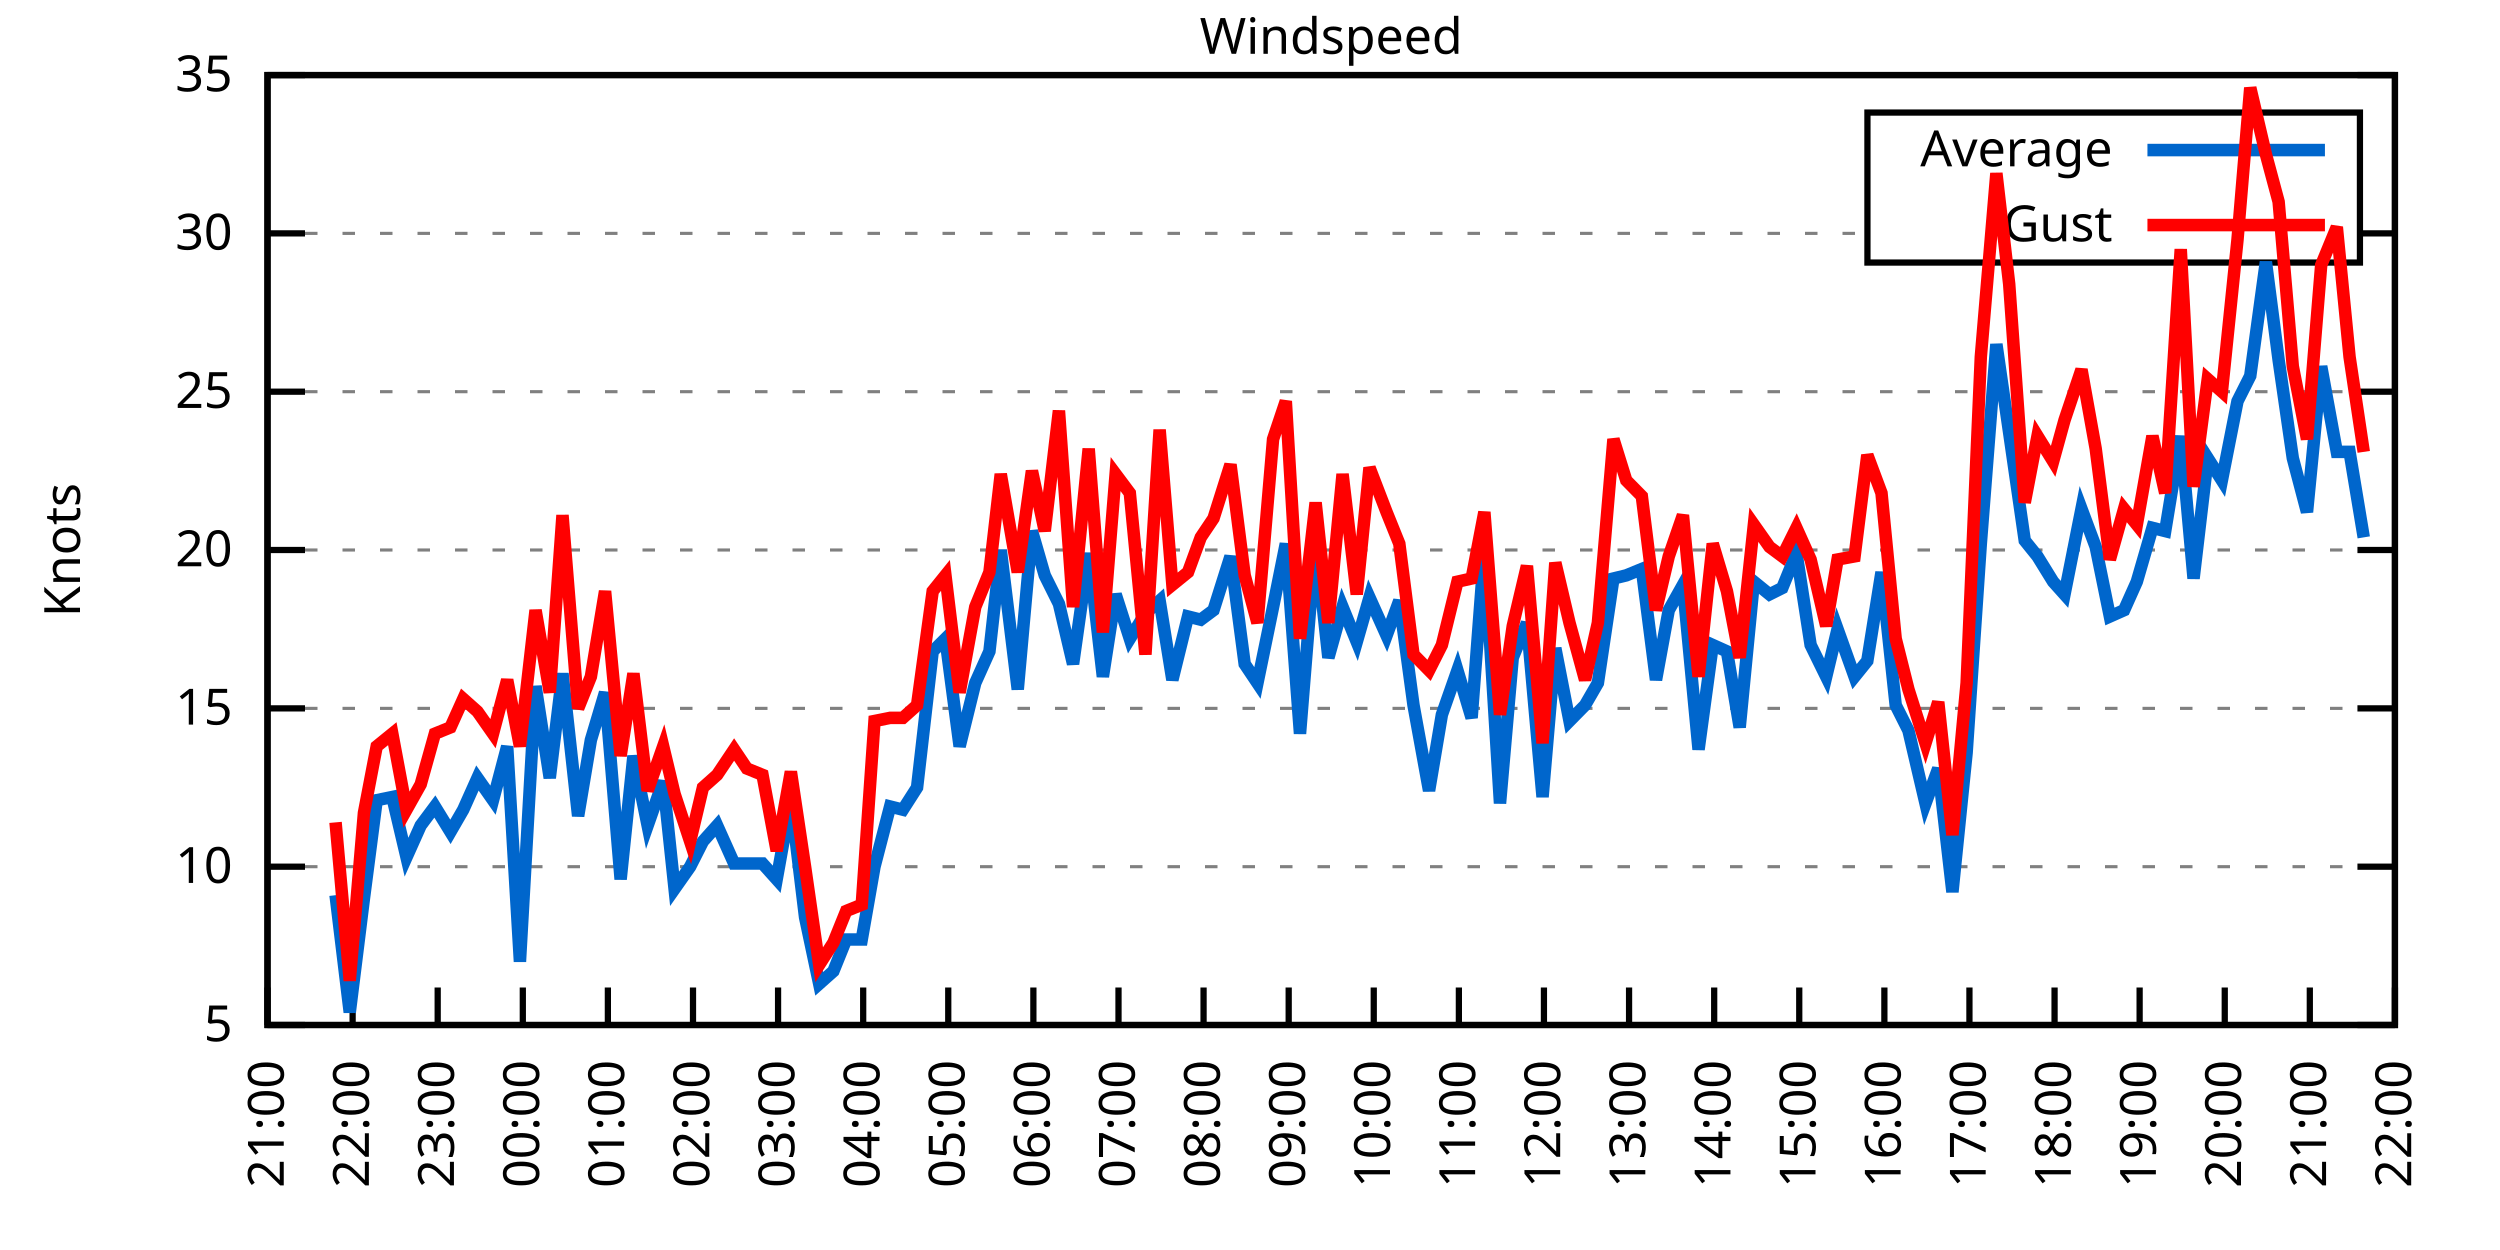
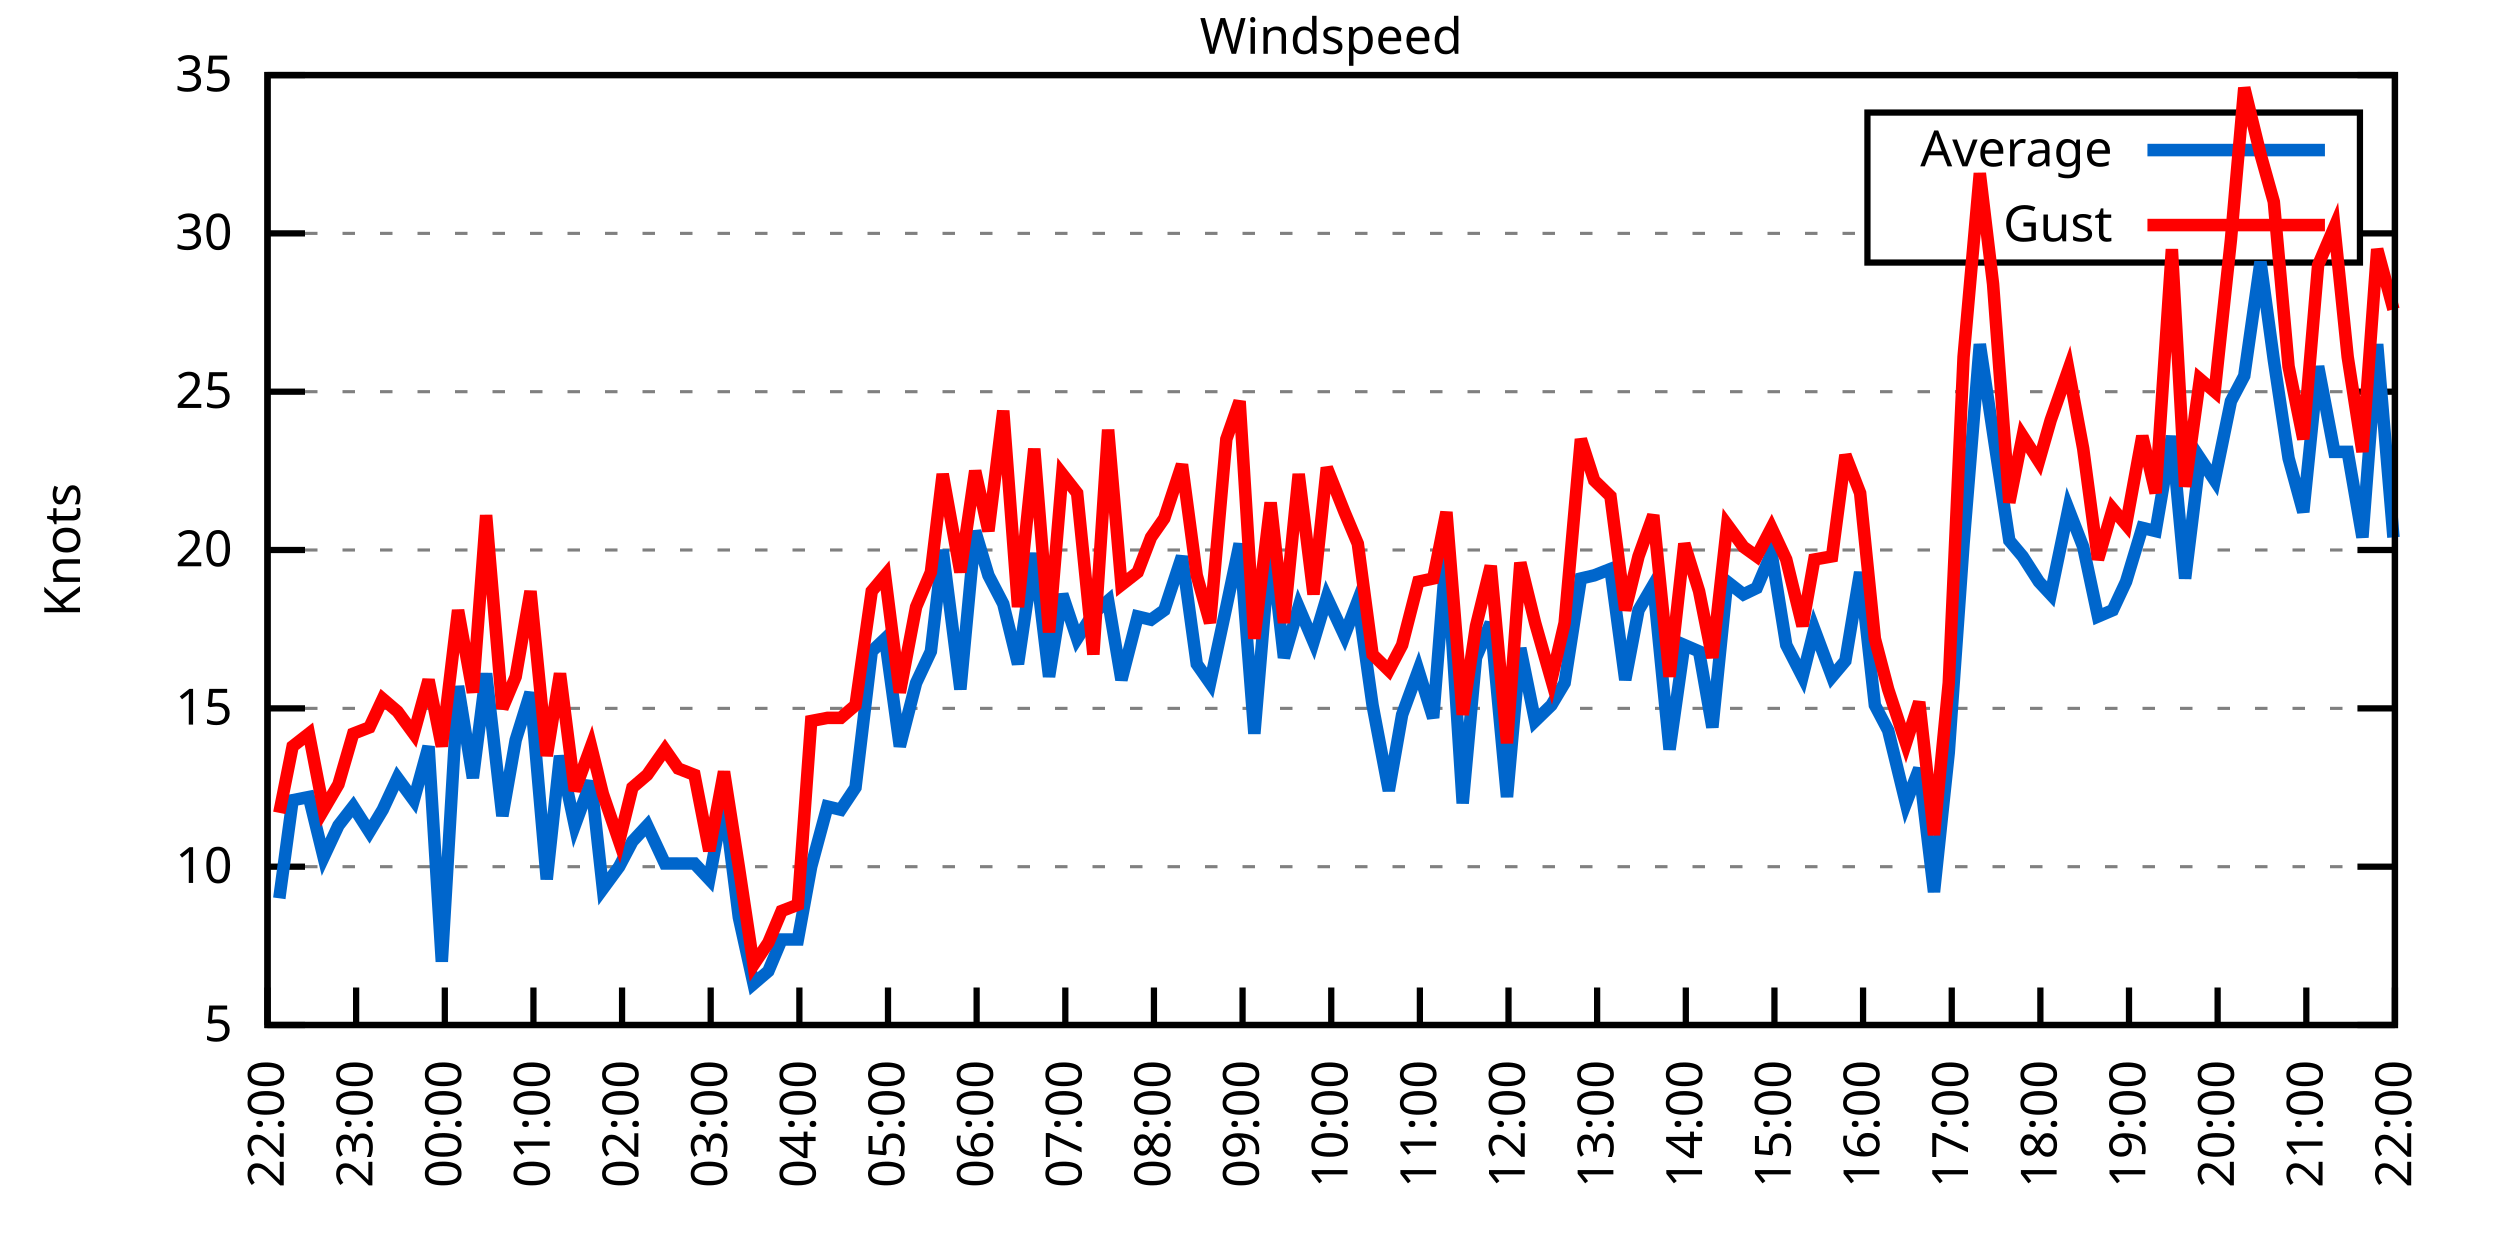
<svg xmlns="http://www.w3.org/2000/svg" xmlns:xlink="http://www.w3.org/1999/xlink" width="400" height="200" viewBox="0 0 400 200">
  <g id="gnuplot_canvas">
    <rect x="0" y="0" width="400" height="200" fill="none" />
    <defs>
      <circle id="gpDot" r="0.5" stroke-width="0.5" stroke="currentColor" />
      <path id="gpPt0" stroke-width="0.333" stroke="currentColor" d="M-1,0 h2 M0,-1 v2" />
      <path id="gpPt1" stroke-width="0.333" stroke="currentColor" d="M-1,-1 L1,1 M1,-1 L-1,1" />
      <path id="gpPt2" stroke-width="0.333" stroke="currentColor" d="M-1,0 L1,0 M0,-1 L0,1 M-1,-1 L1,1 M-1,1 L1,-1" />
      <rect id="gpPt3" stroke-width="0.333" stroke="currentColor" x="-1" y="-1" width="2" height="2" />
      <rect id="gpPt4" stroke-width="0.333" stroke="currentColor" fill="currentColor" x="-1" y="-1" width="2" height="2" />
      <circle id="gpPt5" stroke-width="0.333" stroke="currentColor" cx="0" cy="0" r="1" />
      <use xlink:href="#gpPt5" id="gpPt6" fill="currentColor" stroke="none" />
      <path id="gpPt7" stroke-width="0.333" stroke="currentColor" d="M0,-1.33 L-1.33,0.67 L1.33,0.67 z" />
      <use xlink:href="#gpPt7" id="gpPt8" fill="currentColor" stroke="none" />
      <use xlink:href="#gpPt7" id="gpPt9" stroke="currentColor" transform="rotate(180)" />
      <use xlink:href="#gpPt9" id="gpPt10" fill="currentColor" stroke="none" />
      <use xlink:href="#gpPt3" id="gpPt11" stroke="currentColor" transform="rotate(45)" />
      <use xlink:href="#gpPt11" id="gpPt12" fill="currentColor" stroke="none" />
      <path id="gpPt13" stroke-width="0.333" stroke="currentColor" d="M0,1.330 L1.265,0.411 L0.782,-1.067 L-0.782,-1.076 L-1.265,0.411 z" />
      <use xlink:href="#gpPt13" id="gpPt14" fill="currentColor" stroke="none" />
      <filter id="textbox" filterUnits="objectBoundingBox" x="0" y="0" height="1" width="1">
        <feFlood flood-color="white" flood-opacity="1" result="bgnd" />
        <feComposite in="SourceGraphic" in2="bgnd" operator="atop" />
      </filter>
      <filter id="greybox" filterUnits="objectBoundingBox" x="0" y="0" height="1" width="1">
        <feFlood flood-color="lightgrey" flood-opacity="1" result="grey" />
        <feComposite in="SourceGraphic" in2="grey" operator="atop" />
      </filter>
    </defs>
    <g fill="none" color="white" stroke="currentColor" stroke-width="1.00" stroke-linecap="butt" stroke-linejoin="miter">
</g>
    <g fill="none" color="black" stroke="currentColor" stroke-width="1.00" stroke-linecap="butt" stroke-linejoin="miter">
      <g stroke="none" shape-rendering="crispEdges">
        <polygon fill="rgb(255, 255, 255)" points="42.80,164.00 383.18,164.00 383.18,12.02 42.80,12.02 " />
      </g>
    </g>
    <g fill="none" color="black" stroke="currentColor" stroke-width="1.00" stroke-linecap="butt" stroke-linejoin="miter">
</g>
    <g fill="none" color="black" stroke="black" stroke-width="0.50" stroke-linecap="butt" stroke-linejoin="miter">
</g>
    <g fill="none" color="gray" stroke="currentColor" stroke-width="0.50" stroke-linecap="butt" stroke-linejoin="miter">
      <path stroke="gray" stroke-dasharray="2,4" class="gridline" d="M42.80,164.00 L383.19,164.00  " />
    </g>
    <g fill="none" color="gray" stroke="gray" stroke-width="1.00" stroke-linecap="butt" stroke-linejoin="miter">
</g>
    <g fill="none" color="black" stroke="currentColor" stroke-width="1.00" stroke-linecap="butt" stroke-linejoin="miter">
      <path stroke="black" d="M42.80,164.00 L48.80,164.00 M383.19,164.00 L377.19,164.00  " />
      <g transform="translate(37.20,166.60)" stroke="none" fill="black" font-family="Sans" font-size="8.00" text-anchor="end">
        <text>
          <tspan font-family="Sans"> 5</tspan>
        </text>
      </g>
    </g>
    <g fill="none" color="black" stroke="currentColor" stroke-width="1.00" stroke-linecap="butt" stroke-linejoin="miter">
</g>
    <g fill="none" color="black" stroke="black" stroke-width="0.50" stroke-linecap="butt" stroke-linejoin="miter">
</g>
    <g fill="none" color="gray" stroke="currentColor" stroke-width="0.50" stroke-linecap="butt" stroke-linejoin="miter">
      <path stroke="gray" stroke-dasharray="2,4" class="gridline" d="M42.80,138.67 L383.19,138.67  " />
    </g>
    <g fill="none" color="gray" stroke="gray" stroke-width="1.00" stroke-linecap="butt" stroke-linejoin="miter">
</g>
    <g fill="none" color="black" stroke="currentColor" stroke-width="1.00" stroke-linecap="butt" stroke-linejoin="miter">
      <path stroke="black" d="M42.80,138.67 L48.80,138.67 M383.19,138.67 L377.19,138.67  " />
      <g transform="translate(37.20,141.27)" stroke="none" fill="black" font-family="Sans" font-size="8.00" text-anchor="end">
        <text>
          <tspan font-family="Sans"> 10</tspan>
        </text>
      </g>
    </g>
    <g fill="none" color="black" stroke="currentColor" stroke-width="1.00" stroke-linecap="butt" stroke-linejoin="miter">
</g>
    <g fill="none" color="black" stroke="black" stroke-width="0.50" stroke-linecap="butt" stroke-linejoin="miter">
</g>
    <g fill="none" color="gray" stroke="currentColor" stroke-width="0.50" stroke-linecap="butt" stroke-linejoin="miter">
      <path stroke="gray" stroke-dasharray="2,4" class="gridline" d="M42.80,113.34 L383.19,113.34  " />
    </g>
    <g fill="none" color="gray" stroke="gray" stroke-width="1.00" stroke-linecap="butt" stroke-linejoin="miter">
</g>
    <g fill="none" color="black" stroke="currentColor" stroke-width="1.00" stroke-linecap="butt" stroke-linejoin="miter">
      <path stroke="black" d="M42.80,113.34 L48.80,113.34 M383.19,113.34 L377.19,113.34  " />
      <g transform="translate(37.20,115.94)" stroke="none" fill="black" font-family="Sans" font-size="8.00" text-anchor="end">
        <text>
          <tspan font-family="Sans"> 15</tspan>
        </text>
      </g>
    </g>
    <g fill="none" color="black" stroke="currentColor" stroke-width="1.00" stroke-linecap="butt" stroke-linejoin="miter">
</g>
    <g fill="none" color="black" stroke="black" stroke-width="0.50" stroke-linecap="butt" stroke-linejoin="miter">
</g>
    <g fill="none" color="gray" stroke="currentColor" stroke-width="0.50" stroke-linecap="butt" stroke-linejoin="miter">
      <path stroke="gray" stroke-dasharray="2,4" class="gridline" d="M42.80,88.00 L383.19,88.00  " />
    </g>
    <g fill="none" color="gray" stroke="gray" stroke-width="1.00" stroke-linecap="butt" stroke-linejoin="miter">
</g>
    <g fill="none" color="black" stroke="currentColor" stroke-width="1.00" stroke-linecap="butt" stroke-linejoin="miter">
      <path stroke="black" d="M42.80,88.00 L48.80,88.00 M383.19,88.00 L377.19,88.00  " />
      <g transform="translate(37.20,90.60)" stroke="none" fill="black" font-family="Sans" font-size="8.00" text-anchor="end">
        <text>
          <tspan font-family="Sans"> 20</tspan>
        </text>
      </g>
    </g>
    <g fill="none" color="black" stroke="currentColor" stroke-width="1.00" stroke-linecap="butt" stroke-linejoin="miter">
</g>
    <g fill="none" color="black" stroke="black" stroke-width="0.50" stroke-linecap="butt" stroke-linejoin="miter">
</g>
    <g fill="none" color="gray" stroke="currentColor" stroke-width="0.50" stroke-linecap="butt" stroke-linejoin="miter">
      <path stroke="gray" stroke-dasharray="2,4" class="gridline" d="M42.80,62.67 L383.19,62.67  " />
    </g>
    <g fill="none" color="gray" stroke="gray" stroke-width="1.00" stroke-linecap="butt" stroke-linejoin="miter">
</g>
    <g fill="none" color="black" stroke="currentColor" stroke-width="1.00" stroke-linecap="butt" stroke-linejoin="miter">
      <path stroke="black" d="M42.80,62.67 L48.80,62.67 M383.19,62.67 L377.19,62.67  " />
      <g transform="translate(37.20,65.27)" stroke="none" fill="black" font-family="Sans" font-size="8.00" text-anchor="end">
        <text>
          <tspan font-family="Sans"> 25</tspan>
        </text>
      </g>
    </g>
    <g fill="none" color="black" stroke="currentColor" stroke-width="1.00" stroke-linecap="butt" stroke-linejoin="miter">
</g>
    <g fill="none" color="black" stroke="black" stroke-width="0.50" stroke-linecap="butt" stroke-linejoin="miter">
</g>
    <g fill="none" color="gray" stroke="currentColor" stroke-width="0.50" stroke-linecap="butt" stroke-linejoin="miter">
      <path stroke="gray" stroke-dasharray="2,4" class="gridline" d="M42.80,37.34 L298.79,37.34 M377.59,37.34 L383.19,37.34  " />
    </g>
    <g fill="none" color="gray" stroke="gray" stroke-width="1.00" stroke-linecap="butt" stroke-linejoin="miter">
</g>
    <g fill="none" color="black" stroke="currentColor" stroke-width="1.00" stroke-linecap="butt" stroke-linejoin="miter">
      <path stroke="black" d="M42.80,37.34 L48.80,37.34 M383.19,37.34 L377.19,37.34  " />
      <g transform="translate(37.20,39.94)" stroke="none" fill="black" font-family="Sans" font-size="8.00" text-anchor="end">
        <text>
          <tspan font-family="Sans"> 30</tspan>
        </text>
      </g>
    </g>
    <g fill="none" color="black" stroke="currentColor" stroke-width="1.00" stroke-linecap="butt" stroke-linejoin="miter">
</g>
    <g fill="none" color="black" stroke="black" stroke-width="0.50" stroke-linecap="butt" stroke-linejoin="miter">
</g>
    <g fill="none" color="gray" stroke="currentColor" stroke-width="0.50" stroke-linecap="butt" stroke-linejoin="miter">
      <path stroke="gray" stroke-dasharray="2,4" class="gridline" d="M42.80,12.01 L383.19,12.01  " />
    </g>
    <g fill="none" color="gray" stroke="gray" stroke-width="1.00" stroke-linecap="butt" stroke-linejoin="miter">
</g>
    <g fill="none" color="black" stroke="currentColor" stroke-width="1.00" stroke-linecap="butt" stroke-linejoin="miter">
      <path stroke="black" d="M42.80,12.01 L48.80,12.01 M383.19,12.01 L377.19,12.01  " />
      <g transform="translate(37.20,14.61)" stroke="none" fill="black" font-family="Sans" font-size="8.00" text-anchor="end">
        <text>
          <tspan font-family="Sans"> 35</tspan>
        </text>
      </g>
    </g>
    <g fill="none" color="black" stroke="currentColor" stroke-width="1.00" stroke-linecap="butt" stroke-linejoin="miter">
      <path stroke="black" d="M42.80,164.00 L42.80,158.00  " />
      <g transform="translate(45.40,169.60) rotate(270.00)" stroke="none" fill="black" font-family="Sans" font-size="8.00" text-anchor="end">
        <text>
-           <tspan font-family="Sans">21:00</tspan>
-         </text>
-       </g>
-     </g>
-     <g fill="none" color="black" stroke="currentColor" stroke-width="1.00" stroke-linecap="butt" stroke-linejoin="miter">
-       <path stroke="black" d="M56.42,164.00 L56.42,158.00  " />
-       <g transform="translate(59.02,169.60) rotate(270.00)" stroke="none" fill="black" font-family="Sans" font-size="8.00" text-anchor="end">
-         <text>
          <tspan font-family="Sans">22:00</tspan>
        </text>
      </g>
    </g>
    <g fill="none" color="black" stroke="currentColor" stroke-width="1.00" stroke-linecap="butt" stroke-linejoin="miter">
-       <path stroke="black" d="M70.03,164.00 L70.03,158.00  " />
-       <g transform="translate(72.63,169.60) rotate(270.00)" stroke="none" fill="black" font-family="Sans" font-size="8.00" text-anchor="end">
+       <path stroke="black" d="M56.98,164.00 L56.98,158.00  " />
+       <g transform="translate(59.58,169.60) rotate(270.00)" stroke="none" fill="black" font-family="Sans" font-size="8.00" text-anchor="end">
        <text>
          <tspan font-family="Sans">23:00</tspan>
        </text>
      </g>
    </g>
    <g fill="none" color="black" stroke="currentColor" stroke-width="1.00" stroke-linecap="butt" stroke-linejoin="miter">
-       <path stroke="black" d="M83.65,164.00 L83.65,158.00  " />
-       <g transform="translate(86.25,169.60) rotate(270.00)" stroke="none" fill="black" font-family="Sans" font-size="8.00" text-anchor="end">
+       <path stroke="black" d="M71.17,164.00 L71.17,158.00  " />
+       <g transform="translate(73.77,169.60) rotate(270.00)" stroke="none" fill="black" font-family="Sans" font-size="8.00" text-anchor="end">
        <text>
          <tspan font-family="Sans">00:00</tspan>
        </text>
      </g>
    </g>
    <g fill="none" color="black" stroke="currentColor" stroke-width="1.00" stroke-linecap="butt" stroke-linejoin="miter">
-       <path stroke="black" d="M97.26,164.00 L97.26,158.00  " />
-       <g transform="translate(99.86,169.60) rotate(270.00)" stroke="none" fill="black" font-family="Sans" font-size="8.00" text-anchor="end">
+       <path stroke="black" d="M85.35,164.00 L85.35,158.00  " />
+       <g transform="translate(87.95,169.60) rotate(270.00)" stroke="none" fill="black" font-family="Sans" font-size="8.00" text-anchor="end">
        <text>
          <tspan font-family="Sans">01:00</tspan>
        </text>
      </g>
    </g>
    <g fill="none" color="black" stroke="currentColor" stroke-width="1.00" stroke-linecap="butt" stroke-linejoin="miter">
-       <path stroke="black" d="M110.88,164.00 L110.88,158.00  " />
-       <g transform="translate(113.48,169.60) rotate(270.00)" stroke="none" fill="black" font-family="Sans" font-size="8.00" text-anchor="end">
+       <path stroke="black" d="M99.53,164.00 L99.53,158.00  " />
+       <g transform="translate(102.13,169.60) rotate(270.00)" stroke="none" fill="black" font-family="Sans" font-size="8.00" text-anchor="end">
        <text>
          <tspan font-family="Sans">02:00</tspan>
        </text>
      </g>
    </g>
    <g fill="none" color="black" stroke="currentColor" stroke-width="1.00" stroke-linecap="butt" stroke-linejoin="miter">
-       <path stroke="black" d="M124.49,164.00 L124.49,158.00  " />
-       <g transform="translate(127.09,169.60) rotate(270.00)" stroke="none" fill="black" font-family="Sans" font-size="8.00" text-anchor="end">
+       <path stroke="black" d="M113.71,164.00 L113.71,158.00  " />
+       <g transform="translate(116.31,169.60) rotate(270.00)" stroke="none" fill="black" font-family="Sans" font-size="8.00" text-anchor="end">
        <text>
          <tspan font-family="Sans">03:00</tspan>
        </text>
      </g>
    </g>
    <g fill="none" color="black" stroke="currentColor" stroke-width="1.00" stroke-linecap="butt" stroke-linejoin="miter">
-       <path stroke="black" d="M138.11,164.00 L138.11,158.00  " />
-       <g transform="translate(140.71,169.60) rotate(270.00)" stroke="none" fill="black" font-family="Sans" font-size="8.00" text-anchor="end">
+       <path stroke="black" d="M127.90,164.00 L127.90,158.00  " />
+       <g transform="translate(130.50,169.60) rotate(270.00)" stroke="none" fill="black" font-family="Sans" font-size="8.00" text-anchor="end">
        <text>
          <tspan font-family="Sans">04:00</tspan>
        </text>
      </g>
    </g>
    <g fill="none" color="black" stroke="currentColor" stroke-width="1.00" stroke-linecap="butt" stroke-linejoin="miter">
-       <path stroke="black" d="M151.72,164.00 L151.72,158.00  " />
-       <g transform="translate(154.32,169.60) rotate(270.00)" stroke="none" fill="black" font-family="Sans" font-size="8.00" text-anchor="end">
+       <path stroke="black" d="M142.08,164.00 L142.08,158.00  " />
+       <g transform="translate(144.68,169.60) rotate(270.00)" stroke="none" fill="black" font-family="Sans" font-size="8.00" text-anchor="end">
        <text>
          <tspan font-family="Sans">05:00</tspan>
        </text>
      </g>
    </g>
    <g fill="none" color="black" stroke="currentColor" stroke-width="1.00" stroke-linecap="butt" stroke-linejoin="miter">
-       <path stroke="black" d="M165.34,164.00 L165.34,158.00  " />
-       <g transform="translate(167.94,169.60) rotate(270.00)" stroke="none" fill="black" font-family="Sans" font-size="8.00" text-anchor="end">
+       <path stroke="black" d="M156.26,164.00 L156.26,158.00  " />
+       <g transform="translate(158.86,169.60) rotate(270.00)" stroke="none" fill="black" font-family="Sans" font-size="8.00" text-anchor="end">
        <text>
          <tspan font-family="Sans">06:00</tspan>
        </text>
      </g>
    </g>
    <g fill="none" color="black" stroke="currentColor" stroke-width="1.00" stroke-linecap="butt" stroke-linejoin="miter">
-       <path stroke="black" d="M178.96,164.00 L178.96,158.00  " />
-       <g transform="translate(181.56,169.60) rotate(270.00)" stroke="none" fill="black" font-family="Sans" font-size="8.00" text-anchor="end">
+       <path stroke="black" d="M170.45,164.00 L170.45,158.00  " />
+       <g transform="translate(173.05,169.60) rotate(270.00)" stroke="none" fill="black" font-family="Sans" font-size="8.00" text-anchor="end">
        <text>
          <tspan font-family="Sans">07:00</tspan>
        </text>
      </g>
    </g>
    <g fill="none" color="black" stroke="currentColor" stroke-width="1.00" stroke-linecap="butt" stroke-linejoin="miter">
-       <path stroke="black" d="M192.57,164.00 L192.57,158.00  " />
-       <g transform="translate(195.17,169.60) rotate(270.00)" stroke="none" fill="black" font-family="Sans" font-size="8.00" text-anchor="end">
+       <path stroke="black" d="M184.63,164.00 L184.63,158.00  " />
+       <g transform="translate(187.23,169.60) rotate(270.00)" stroke="none" fill="black" font-family="Sans" font-size="8.00" text-anchor="end">
        <text>
          <tspan font-family="Sans">08:00</tspan>
        </text>
      </g>
    </g>
    <g fill="none" color="black" stroke="currentColor" stroke-width="1.00" stroke-linecap="butt" stroke-linejoin="miter">
-       <path stroke="black" d="M206.19,164.00 L206.19,158.00  " />
-       <g transform="translate(208.79,169.60) rotate(270.00)" stroke="none" fill="black" font-family="Sans" font-size="8.00" text-anchor="end">
+       <path stroke="black" d="M198.81,164.00 L198.81,158.00  " />
+       <g transform="translate(201.41,169.60) rotate(270.00)" stroke="none" fill="black" font-family="Sans" font-size="8.00" text-anchor="end">
        <text>
          <tspan font-family="Sans">09:00</tspan>
        </text>
      </g>
    </g>
    <g fill="none" color="black" stroke="currentColor" stroke-width="1.00" stroke-linecap="butt" stroke-linejoin="miter">
-       <path stroke="black" d="M219.80,164.00 L219.80,158.00  " />
-       <g transform="translate(222.40,169.60) rotate(270.00)" stroke="none" fill="black" font-family="Sans" font-size="8.00" text-anchor="end">
+       <path stroke="black" d="M213.00,164.00 L213.00,158.00  " />
+       <g transform="translate(215.60,169.60) rotate(270.00)" stroke="none" fill="black" font-family="Sans" font-size="8.00" text-anchor="end">
        <text>
          <tspan font-family="Sans">10:00</tspan>
        </text>
      </g>
    </g>
    <g fill="none" color="black" stroke="currentColor" stroke-width="1.00" stroke-linecap="butt" stroke-linejoin="miter">
-       <path stroke="black" d="M233.42,164.00 L233.42,158.00  " />
-       <g transform="translate(236.02,169.60) rotate(270.00)" stroke="none" fill="black" font-family="Sans" font-size="8.00" text-anchor="end">
+       <path stroke="black" d="M227.18,164.00 L227.18,158.00  " />
+       <g transform="translate(229.78,169.60) rotate(270.00)" stroke="none" fill="black" font-family="Sans" font-size="8.00" text-anchor="end">
        <text>
          <tspan font-family="Sans">11:00</tspan>
        </text>
      </g>
    </g>
    <g fill="none" color="black" stroke="currentColor" stroke-width="1.00" stroke-linecap="butt" stroke-linejoin="miter">
-       <path stroke="black" d="M247.03,164.00 L247.03,158.00  " />
-       <g transform="translate(249.63,169.60) rotate(270.00)" stroke="none" fill="black" font-family="Sans" font-size="8.00" text-anchor="end">
+       <path stroke="black" d="M241.36,164.00 L241.36,158.00  " />
+       <g transform="translate(243.96,169.60) rotate(270.00)" stroke="none" fill="black" font-family="Sans" font-size="8.00" text-anchor="end">
        <text>
          <tspan font-family="Sans">12:00</tspan>
        </text>
      </g>
    </g>
    <g fill="none" color="black" stroke="currentColor" stroke-width="1.00" stroke-linecap="butt" stroke-linejoin="miter">
-       <path stroke="black" d="M260.65,164.00 L260.65,158.00  " />
-       <g transform="translate(263.25,169.60) rotate(270.00)" stroke="none" fill="black" font-family="Sans" font-size="8.00" text-anchor="end">
+       <path stroke="black" d="M255.54,164.00 L255.54,158.00  " />
+       <g transform="translate(258.14,169.60) rotate(270.00)" stroke="none" fill="black" font-family="Sans" font-size="8.00" text-anchor="end">
        <text>
          <tspan font-family="Sans">13:00</tspan>
        </text>
      </g>
    </g>
    <g fill="none" color="black" stroke="currentColor" stroke-width="1.00" stroke-linecap="butt" stroke-linejoin="miter">
-       <path stroke="black" d="M274.27,164.00 L274.27,158.00  " />
-       <g transform="translate(276.87,169.60) rotate(270.00)" stroke="none" fill="black" font-family="Sans" font-size="8.00" text-anchor="end">
+       <path stroke="black" d="M269.73,164.00 L269.73,158.00  " />
+       <g transform="translate(272.33,169.60) rotate(270.00)" stroke="none" fill="black" font-family="Sans" font-size="8.00" text-anchor="end">
        <text>
          <tspan font-family="Sans">14:00</tspan>
        </text>
      </g>
    </g>
    <g fill="none" color="black" stroke="currentColor" stroke-width="1.00" stroke-linecap="butt" stroke-linejoin="miter">
-       <path stroke="black" d="M287.88,164.00 L287.88,158.00  " />
-       <g transform="translate(290.48,169.60) rotate(270.00)" stroke="none" fill="black" font-family="Sans" font-size="8.00" text-anchor="end">
+       <path stroke="black" d="M283.91,164.00 L283.91,158.00  " />
+       <g transform="translate(286.51,169.60) rotate(270.00)" stroke="none" fill="black" font-family="Sans" font-size="8.00" text-anchor="end">
        <text>
          <tspan font-family="Sans">15:00</tspan>
        </text>
      </g>
    </g>
    <g fill="none" color="black" stroke="currentColor" stroke-width="1.00" stroke-linecap="butt" stroke-linejoin="miter">
-       <path stroke="black" d="M301.50,164.00 L301.50,158.00  " />
-       <g transform="translate(304.10,169.60) rotate(270.00)" stroke="none" fill="black" font-family="Sans" font-size="8.00" text-anchor="end">
+       <path stroke="black" d="M298.09,164.00 L298.09,158.00  " />
+       <g transform="translate(300.69,169.60) rotate(270.00)" stroke="none" fill="black" font-family="Sans" font-size="8.00" text-anchor="end">
        <text>
          <tspan font-family="Sans">16:00</tspan>
        </text>
      </g>
    </g>
    <g fill="none" color="black" stroke="currentColor" stroke-width="1.00" stroke-linecap="butt" stroke-linejoin="miter">
-       <path stroke="black" d="M315.11,164.00 L315.11,158.00  " />
-       <g transform="translate(317.71,169.60) rotate(270.00)" stroke="none" fill="black" font-family="Sans" font-size="8.00" text-anchor="end">
+       <path stroke="black" d="M312.28,164.00 L312.28,158.00  " />
+       <g transform="translate(314.88,169.60) rotate(270.00)" stroke="none" fill="black" font-family="Sans" font-size="8.00" text-anchor="end">
        <text>
          <tspan font-family="Sans">17:00</tspan>
        </text>
      </g>
    </g>
    <g fill="none" color="black" stroke="currentColor" stroke-width="1.00" stroke-linecap="butt" stroke-linejoin="miter">
-       <path stroke="black" d="M328.73,164.00 L328.73,158.00  " />
-       <g transform="translate(331.33,169.60) rotate(270.00)" stroke="none" fill="black" font-family="Sans" font-size="8.00" text-anchor="end">
+       <path stroke="black" d="M326.46,164.00 L326.46,158.00  " />
+       <g transform="translate(329.06,169.60) rotate(270.00)" stroke="none" fill="black" font-family="Sans" font-size="8.00" text-anchor="end">
        <text>
          <tspan font-family="Sans">18:00</tspan>
        </text>
      </g>
    </g>
    <g fill="none" color="black" stroke="currentColor" stroke-width="1.00" stroke-linecap="butt" stroke-linejoin="miter">
-       <path stroke="black" d="M342.34,164.00 L342.34,158.00  " />
-       <g transform="translate(344.94,169.60) rotate(270.00)" stroke="none" fill="black" font-family="Sans" font-size="8.00" text-anchor="end">
+       <path stroke="black" d="M340.64,164.00 L340.64,158.00  " />
+       <g transform="translate(343.24,169.60) rotate(270.00)" stroke="none" fill="black" font-family="Sans" font-size="8.00" text-anchor="end">
        <text>
          <tspan font-family="Sans">19:00</tspan>
        </text>
      </g>
    </g>
    <g fill="none" color="black" stroke="currentColor" stroke-width="1.00" stroke-linecap="butt" stroke-linejoin="miter">
-       <path stroke="black" d="M355.96,164.00 L355.96,158.00  " />
-       <g transform="translate(358.56,169.60) rotate(270.00)" stroke="none" fill="black" font-family="Sans" font-size="8.00" text-anchor="end">
+       <path stroke="black" d="M354.82,164.00 L354.82,158.00  " />
+       <g transform="translate(357.42,169.60) rotate(270.00)" stroke="none" fill="black" font-family="Sans" font-size="8.00" text-anchor="end">
        <text>
          <tspan font-family="Sans">20:00</tspan>
        </text>
      </g>
    </g>
    <g fill="none" color="black" stroke="currentColor" stroke-width="1.00" stroke-linecap="butt" stroke-linejoin="miter">
-       <path stroke="black" d="M369.57,164.00 L369.57,158.00  " />
-       <g transform="translate(372.17,169.60) rotate(270.00)" stroke="none" fill="black" font-family="Sans" font-size="8.00" text-anchor="end">
+       <path stroke="black" d="M369.01,164.00 L369.01,158.00  " />
+       <g transform="translate(371.61,169.60) rotate(270.00)" stroke="none" fill="black" font-family="Sans" font-size="8.00" text-anchor="end">
        <text>
          <tspan font-family="Sans">21:00</tspan>
        </text>
      </g>
    </g>
    <g fill="none" color="black" stroke="currentColor" stroke-width="1.00" stroke-linecap="butt" stroke-linejoin="miter">
      <path stroke="black" d="M383.19,164.00 L383.19,158.00  " />
      <g transform="translate(385.79,169.60) rotate(270.00)" stroke="none" fill="black" font-family="Sans" font-size="8.00" text-anchor="end">
        <text>
          <tspan font-family="Sans">22:00</tspan>
        </text>
      </g>
    </g>
    <g fill="none" color="black" stroke="currentColor" stroke-width="1.00" stroke-linecap="butt" stroke-linejoin="miter">
</g>
    <g fill="none" color="black" stroke="currentColor" stroke-width="1.00" stroke-linecap="butt" stroke-linejoin="miter">
      <path stroke="black" d="M42.80,12.01 L42.80,164.00 L383.19,164.00 L383.19,12.01 L42.80,12.01 Z  " />
    </g>
    <g fill="none" color="black" stroke="currentColor" stroke-width="1.00" stroke-linecap="butt" stroke-linejoin="miter">
</g>
    <g fill="none" color="black" stroke="currentColor" stroke-width="1.00" stroke-linecap="butt" stroke-linejoin="miter">
      <path stroke="black" d="M298.79,42.01 L298.79,18.01 L377.59,18.01 L377.59,42.01 L298.79,42.01 Z  " />
    </g>
    <g id="Windspeed_plot_1">
      <g fill="none" color="white" stroke="black" stroke-width="2.00" stroke-linecap="butt" stroke-linejoin="miter">
</g>
      <g fill="none" color="black" stroke="currentColor" stroke-width="2.00" stroke-linecap="butt" stroke-linejoin="miter">
        <g transform="translate(337.99,26.61)" stroke="none" fill="black" font-family="Sans" font-size="8.00" text-anchor="end">
          <text>
            <tspan font-family="Sans">Average</tspan>
          </text>
        </g>
      </g>
      <g fill="none" color="black" stroke="currentColor" stroke-width="2.00" stroke-linecap="butt" stroke-linejoin="miter">
-         <path stroke="rgb(  0, 102, 204)" d="M343.59,24.01 L371.99,24.01 M53.69,143.23 L55.96,161.97 L58.23,143.73 L60.27,128.03 L62.77,127.52 L65.04,137.15   L67.31,132.08 L69.58,129.04 L72.07,133.10 L74.12,129.55 L76.39,124.48 L78.88,128.03 L81.15,119.42 L83.19,153.87   L85.69,109.79 L87.96,124.48 L90.00,107.76 L92.50,130.56 L94.54,118.40 L96.81,110.80 L99.30,140.69 L101.35,120.94   L103.62,132.08 L106.11,124.99 L107.93,142.21 L110.42,138.67 L112.47,134.62 L114.74,132.08 L117.46,138.16 L119.50,138.16   L122.00,138.16 L124.27,140.69 L126.54,128.03 L128.81,146.77 L131.07,157.41 L133.34,155.39 L135.39,150.32 L137.88,150.32   L139.92,138.67 L142.42,129.04 L144.46,129.55 L146.73,126.00 L149.23,104.22 L151.27,102.19 L153.54,119.42 L156.04,109.28   L158.31,104.22 L160.12,88.00 L162.84,110.30 L165.11,84.97 L167.16,92.06 L169.43,96.62 L171.69,106.24 L174.19,88.51   L176.46,108.27 L178.50,95.10 L180.77,102.19 L183.27,98.14 L185.54,96.11 L187.58,108.78 L190.08,98.64 L192.12,99.15   L194.16,97.63 L196.88,89.02 L199.15,106.24 L201.19,109.28 L203.69,97.12 L205.73,86.99 L208.00,117.39 L210.50,86.49   L212.54,105.23 L214.81,97.12 L217.08,102.70 L219.12,95.60 L221.85,101.68 L223.89,96.11 L226.16,112.83 L228.65,126.51   L230.70,114.35 L233.19,107.26 L235.46,114.86 L237.50,88.00 L240.00,128.54 L242.04,105.23 L244.31,99.66 L246.81,127.52   L248.85,103.71 L251.12,115.36 L253.61,112.83 L255.66,109.28 L258.15,92.56 L260.20,92.06 L262.69,91.04 L264.96,108.78   L267.00,97.63 L269.27,93.58 L271.77,119.92 L274.04,103.20 L276.31,104.22 L278.35,116.38 L280.62,93.07 L283.12,95.10   L285.16,94.08 L287.43,88.51 L289.70,103.20 L292.19,108.27 L294.01,100.67 L296.73,108.27 L298.77,105.74 L301.04,91.55   L303.31,112.83 L305.35,116.88 L308.08,128.54 L310.12,122.96 L312.39,142.72 L314.66,120.43 L316.93,86.99 L319.42,55.07   L321.47,69.26 L323.96,86.49 L326.00,89.02 L328.50,93.07 L330.32,95.10 L333.04,81.42 L335.31,87.50 L337.58,98.64   L339.85,97.63 L341.89,93.07 L344.39,84.46 L346.43,84.97 L348.92,69.77 L350.97,92.56 L353.24,73.31 L355.50,76.86   L358.00,64.19 L360.04,60.14 L362.54,41.90 L364.58,57.61 L366.85,73.31 L369.12,81.93 L371.39,58.62 L373.89,72.30   L375.93,72.30 L378.20,85.98  " />
+         <path stroke="rgb(  0, 102, 204)" d="M343.59,24.01 L371.99,24.01 M44.69,143.73 L46.82,128.03 L49.42,127.52 L51.78,137.15 L54.15,132.08 L56.51,129.04   L59.11,133.10 L61.24,129.55 L63.60,124.48 L66.20,128.03 L68.57,119.42 L70.69,153.87 L73.29,109.79 L75.66,124.48   L77.78,107.76 L80.38,130.56 L82.51,118.40 L84.88,110.80 L87.48,140.69 L89.60,120.94 L91.97,132.08 L94.57,124.99   L96.46,142.21 L99.06,138.67 L101.19,134.62 L103.55,132.08 L106.39,138.16 L108.51,138.16 L111.11,138.16 L113.48,140.69   L115.84,128.03 L118.21,146.77 L120.57,157.41 L122.93,155.39 L125.06,150.32 L127.66,150.32 L129.79,138.67 L132.39,129.04   L134.52,129.55 L136.88,126.00 L139.48,104.22 L141.61,102.19 L143.97,119.42 L146.57,109.28 L148.94,104.22 L150.83,88.00   L153.66,110.30 L156.03,84.97 L158.15,92.06 L160.52,96.62 L162.88,106.24 L165.48,88.51 L167.85,108.27 L169.97,95.10   L172.34,102.19 L174.94,98.14 L177.30,96.11 L179.43,108.78 L182.03,98.64 L184.16,99.15 L186.28,97.63 L189.12,89.02   L191.48,106.24 L193.61,109.28 L196.21,97.12 L198.34,86.99 L200.70,117.39 L203.30,86.49 L205.43,105.23 L207.79,97.12   L210.16,102.70 L212.29,95.60 L215.12,101.68 L217.25,96.11 L219.61,112.83 L222.21,126.51 L224.34,114.35 L226.94,107.26   L229.31,114.86 L231.43,88.00 L234.03,128.54 L236.16,105.23 L238.52,99.66 L241.12,127.52 L243.25,103.71 L245.62,115.36   L248.22,112.83 L250.34,109.28 L252.94,92.56 L255.07,92.06 L257.67,91.04 L260.04,108.78 L262.16,97.63 L264.53,93.58   L267.13,119.92 L269.49,103.20 L271.85,104.22 L273.98,116.38 L276.35,93.07 L278.95,95.10 L281.07,94.08 L283.44,88.51   L285.80,103.20 L288.40,108.27 L290.29,100.67 L293.13,108.27 L295.26,105.74 L297.62,91.55 L299.98,112.83 L302.11,116.88   L304.95,128.54 L307.08,122.96 L309.44,142.72 L311.80,120.43 L314.17,86.99 L316.77,55.07 L318.89,69.26 L321.49,86.49   L323.62,89.02 L326.22,93.07 L328.11,95.10 L330.95,81.42 L333.31,87.50 L335.68,98.64 L338.04,97.63 L340.17,93.07   L342.77,84.46 L344.90,84.97 L347.50,69.77 L349.62,92.56 L351.99,73.31 L354.35,76.86 L356.95,64.19 L359.08,60.14   L361.68,41.90 L363.81,57.61 L366.17,73.31 L368.53,81.93 L370.90,58.62 L373.50,72.30 L375.63,72.30 L377.99,85.98   L380.35,55.07 L382.95,85.98  " />
      </g>
    </g>
    <g id="Windspeed_plot_2">
      <g fill="none" color="black" stroke="currentColor" stroke-width="2.00" stroke-linecap="butt" stroke-linejoin="miter">
        <g transform="translate(337.99,38.61)" stroke="none" fill="black" font-family="Sans" font-size="8.00" text-anchor="end">
          <text>
            <tspan font-family="Sans">Gust</tspan>
          </text>
        </g>
      </g>
      <g fill="none" color="black" stroke="currentColor" stroke-width="2.00" stroke-linecap="butt" stroke-linejoin="miter">
-         <path stroke="rgb(255,   0,   0)" d="M343.59,36.01 L371.99,36.01 M53.69,131.58 L55.96,156.91 L58.23,130.06 L60.27,119.42 L62.77,117.39 L65.04,129.55   L67.31,125.50 L69.58,117.39 L72.07,116.38 L74.12,111.82 L76.39,113.84 L78.88,117.39 L81.15,108.78 L83.19,119.42   L85.69,97.63 L87.96,110.80 L90.00,82.43 L92.50,113.34 L94.54,108.27 L96.81,94.59 L99.30,120.94 L101.35,107.76   L103.62,126.51 L106.11,119.42 L107.93,127.02 L110.42,134.62 L112.47,126.00 L114.74,123.98 L117.46,119.92 L119.50,122.96   L122.00,123.98 L124.27,136.14 L126.54,123.47 L128.81,138.67 L131.07,154.37 L133.34,150.83 L135.39,145.76 L137.88,144.75   L139.92,115.36 L142.42,114.86 L144.46,114.86 L146.73,112.83 L149.23,94.59 L151.27,92.06 L153.54,110.80 L156.04,97.12   L158.31,91.55 L160.12,75.85 L162.84,91.55 L165.11,75.34 L167.16,84.97 L169.43,65.71 L171.69,97.12 L174.19,71.79   L176.46,101.18 L178.50,75.85 L180.77,78.89 L183.27,104.72 L185.54,68.75 L187.58,93.58 L190.08,91.55 L192.12,85.98   L194.16,82.94 L196.88,74.33 L199.15,92.06 L201.19,99.66 L203.69,70.27 L205.73,64.19 L208.00,102.19 L210.50,80.41   L212.54,99.66 L214.81,75.85 L217.08,95.10 L219.12,74.83 L221.85,81.93 L223.89,86.99 L226.16,104.72 L228.65,107.26   L230.70,103.20 L233.19,93.07 L235.46,92.56 L237.50,81.93 L240.00,114.35 L242.04,100.16 L244.31,90.54 L246.81,118.91   L248.85,90.03 L251.12,99.66 L253.61,108.78 L255.66,99.66 L258.15,70.27 L260.20,76.86 L262.69,79.39 L264.96,97.63   L267.00,89.02 L269.27,82.43 L271.77,108.27 L274.04,86.99 L276.31,94.59 L278.35,105.23 L280.62,83.95 L283.12,87.50   L285.16,89.02 L287.43,84.46 L289.70,89.52 L292.19,100.16 L294.01,89.52 L296.73,89.02 L298.77,72.81 L301.04,78.89   L303.31,102.19 L305.35,110.30 L308.08,118.91 L310.12,112.32 L312.39,133.60 L314.66,109.28 L316.93,57.10 L319.42,27.72   L321.47,45.45 L323.96,80.41 L326.00,69.77 L328.50,73.82 L330.32,67.23 L333.04,59.13 L335.31,71.79 L337.58,89.52   L339.85,81.42 L341.89,83.95 L344.39,69.77 L346.43,78.89 L348.92,39.87 L350.97,77.87 L353.24,60.65 L355.50,62.67   L358.00,38.35 L360.04,14.04 L362.54,24.68 L364.58,32.28 L366.85,58.62 L369.12,70.27 L371.39,42.41 L373.89,36.33   L375.93,57.10 L378.20,72.30  " />
+         <path stroke="rgb(255,   0,   0)" d="M343.59,36.01 L371.99,36.01 M44.69,130.06 L46.82,119.42 L49.42,117.39 L51.78,129.55 L54.15,125.50 L56.51,117.39   L59.11,116.38 L61.24,111.82 L63.60,113.84 L66.20,117.39 L68.57,108.78 L70.69,119.42 L73.29,97.63 L75.66,110.80   L77.78,82.43 L80.38,113.34 L82.51,108.27 L84.88,94.59 L87.48,120.94 L89.60,107.76 L91.97,126.51 L94.57,119.42   L96.46,127.02 L99.06,134.62 L101.19,126.00 L103.55,123.98 L106.39,119.92 L108.51,122.96 L111.11,123.98 L113.48,136.14   L115.84,123.47 L118.21,138.67 L120.57,154.37 L122.93,150.83 L125.06,145.76 L127.66,144.75 L129.79,115.36 L132.39,114.86   L134.52,114.86 L136.88,112.83 L139.48,94.59 L141.61,92.06 L143.97,110.80 L146.57,97.12 L148.94,91.55 L150.83,75.85   L153.66,91.55 L156.03,75.34 L158.15,84.97 L160.52,65.71 L162.88,97.12 L165.48,71.79 L167.85,101.18 L169.97,75.85   L172.34,78.89 L174.94,104.72 L177.30,68.75 L179.43,93.58 L182.03,91.55 L184.16,85.98 L186.28,82.94 L189.12,74.33   L191.48,92.06 L193.61,99.66 L196.21,70.27 L198.34,64.19 L200.70,102.19 L203.30,80.41 L205.43,99.66 L207.79,75.85   L210.16,95.10 L212.29,74.83 L215.12,81.93 L217.25,86.99 L219.61,104.72 L222.21,107.26 L224.34,103.20 L226.94,93.07   L229.31,92.56 L231.43,81.93 L234.03,114.35 L236.16,100.16 L238.52,90.54 L241.12,118.91 L243.25,90.03 L245.62,99.66   L248.22,108.78 L250.34,99.66 L252.94,70.27 L255.07,76.86 L257.67,79.39 L260.04,97.63 L262.16,89.02 L264.53,82.43   L267.13,108.27 L269.49,86.99 L271.85,94.59 L273.98,105.23 L276.35,83.95 L278.95,87.50 L281.07,89.02 L283.44,84.46   L285.80,89.52 L288.40,100.16 L290.29,89.52 L293.13,89.02 L295.26,72.81 L297.62,78.89 L299.98,102.19 L302.11,110.30   L304.95,118.91 L307.08,112.32 L309.44,133.60 L311.80,109.28 L314.17,57.10 L316.77,27.72 L318.89,45.45 L321.49,80.41   L323.62,69.77 L326.22,73.82 L328.11,67.23 L330.95,59.13 L333.31,71.79 L335.68,89.52 L338.04,81.42 L340.17,83.95   L342.77,69.77 L344.90,78.89 L347.50,39.87 L349.62,77.87 L351.99,60.65 L354.35,62.67 L356.95,38.35 L359.08,14.04   L361.68,24.68 L363.81,32.28 L366.17,58.62 L368.53,70.27 L370.90,42.41 L373.50,36.33 L375.63,57.10 L377.99,72.30   L380.35,39.87 L382.95,49.50  " />
      </g>
    </g>
    <g fill="none" color="black" stroke="currentColor" stroke-width="2.00" stroke-linecap="butt" stroke-linejoin="miter">
</g>
    <g fill="none" color="black" stroke="black" stroke-width="1.00" stroke-linecap="butt" stroke-linejoin="miter">
</g>
    <g fill="none" color="black" stroke="currentColor" stroke-width="1.00" stroke-linecap="butt" stroke-linejoin="miter">
      <path stroke="black" d="M42.80,12.01 L42.80,164.00 L383.19,164.00 L383.19,12.01 L42.80,12.01 Z  " />
      <g transform="translate(12.80,88.01) rotate(270.00)" stroke="none" fill="black" font-family="Sans" font-size="8.00" text-anchor="middle">
        <text>
          <tspan font-family="Sans">Knots</tspan>
        </text>
      </g>
    </g>
    <g fill="none" color="black" stroke="currentColor" stroke-width="1.00" stroke-linecap="butt" stroke-linejoin="miter">
</g>
    <g fill="none" color="black" stroke="currentColor" stroke-width="1.00" stroke-linecap="butt" stroke-linejoin="miter">
      <g transform="translate(212.99,8.61)" stroke="none" fill="black" font-family="Sans" font-size="8.00" text-anchor="middle">
        <text>
          <tspan font-family="Sans">Windspeed</tspan>
        </text>
      </g>
    </g>
    <g fill="none" color="black" stroke="currentColor" stroke-width="1.00" stroke-linecap="butt" stroke-linejoin="miter">
</g>
  </g>
</svg>
